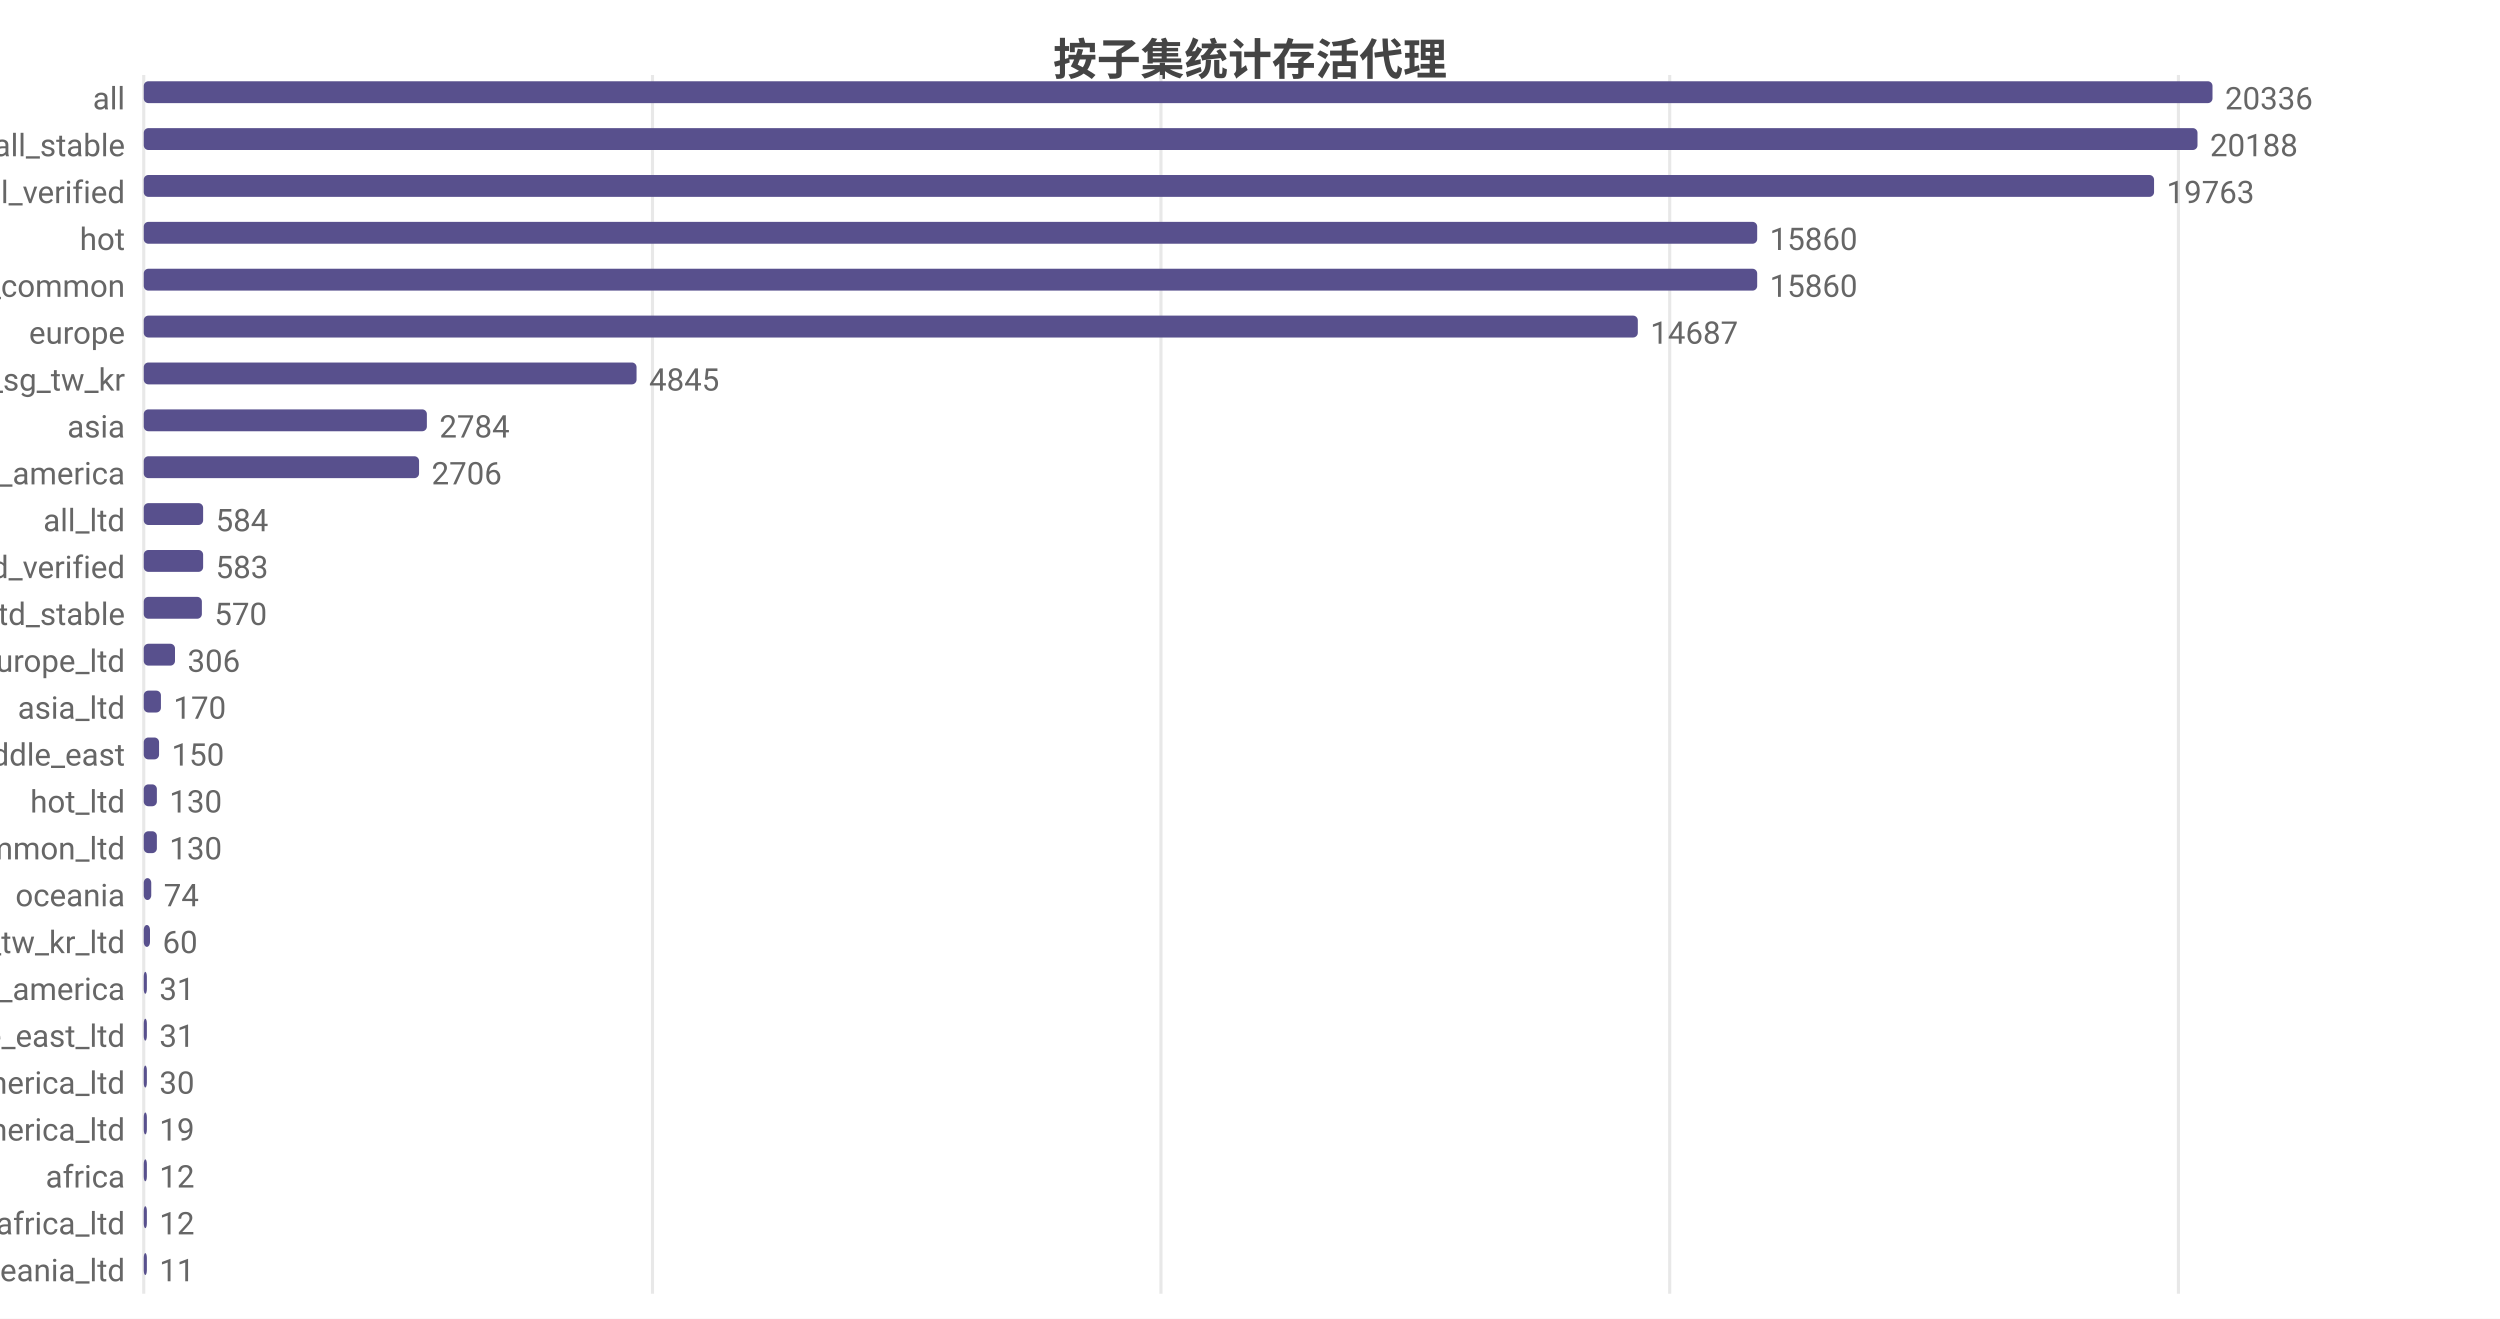
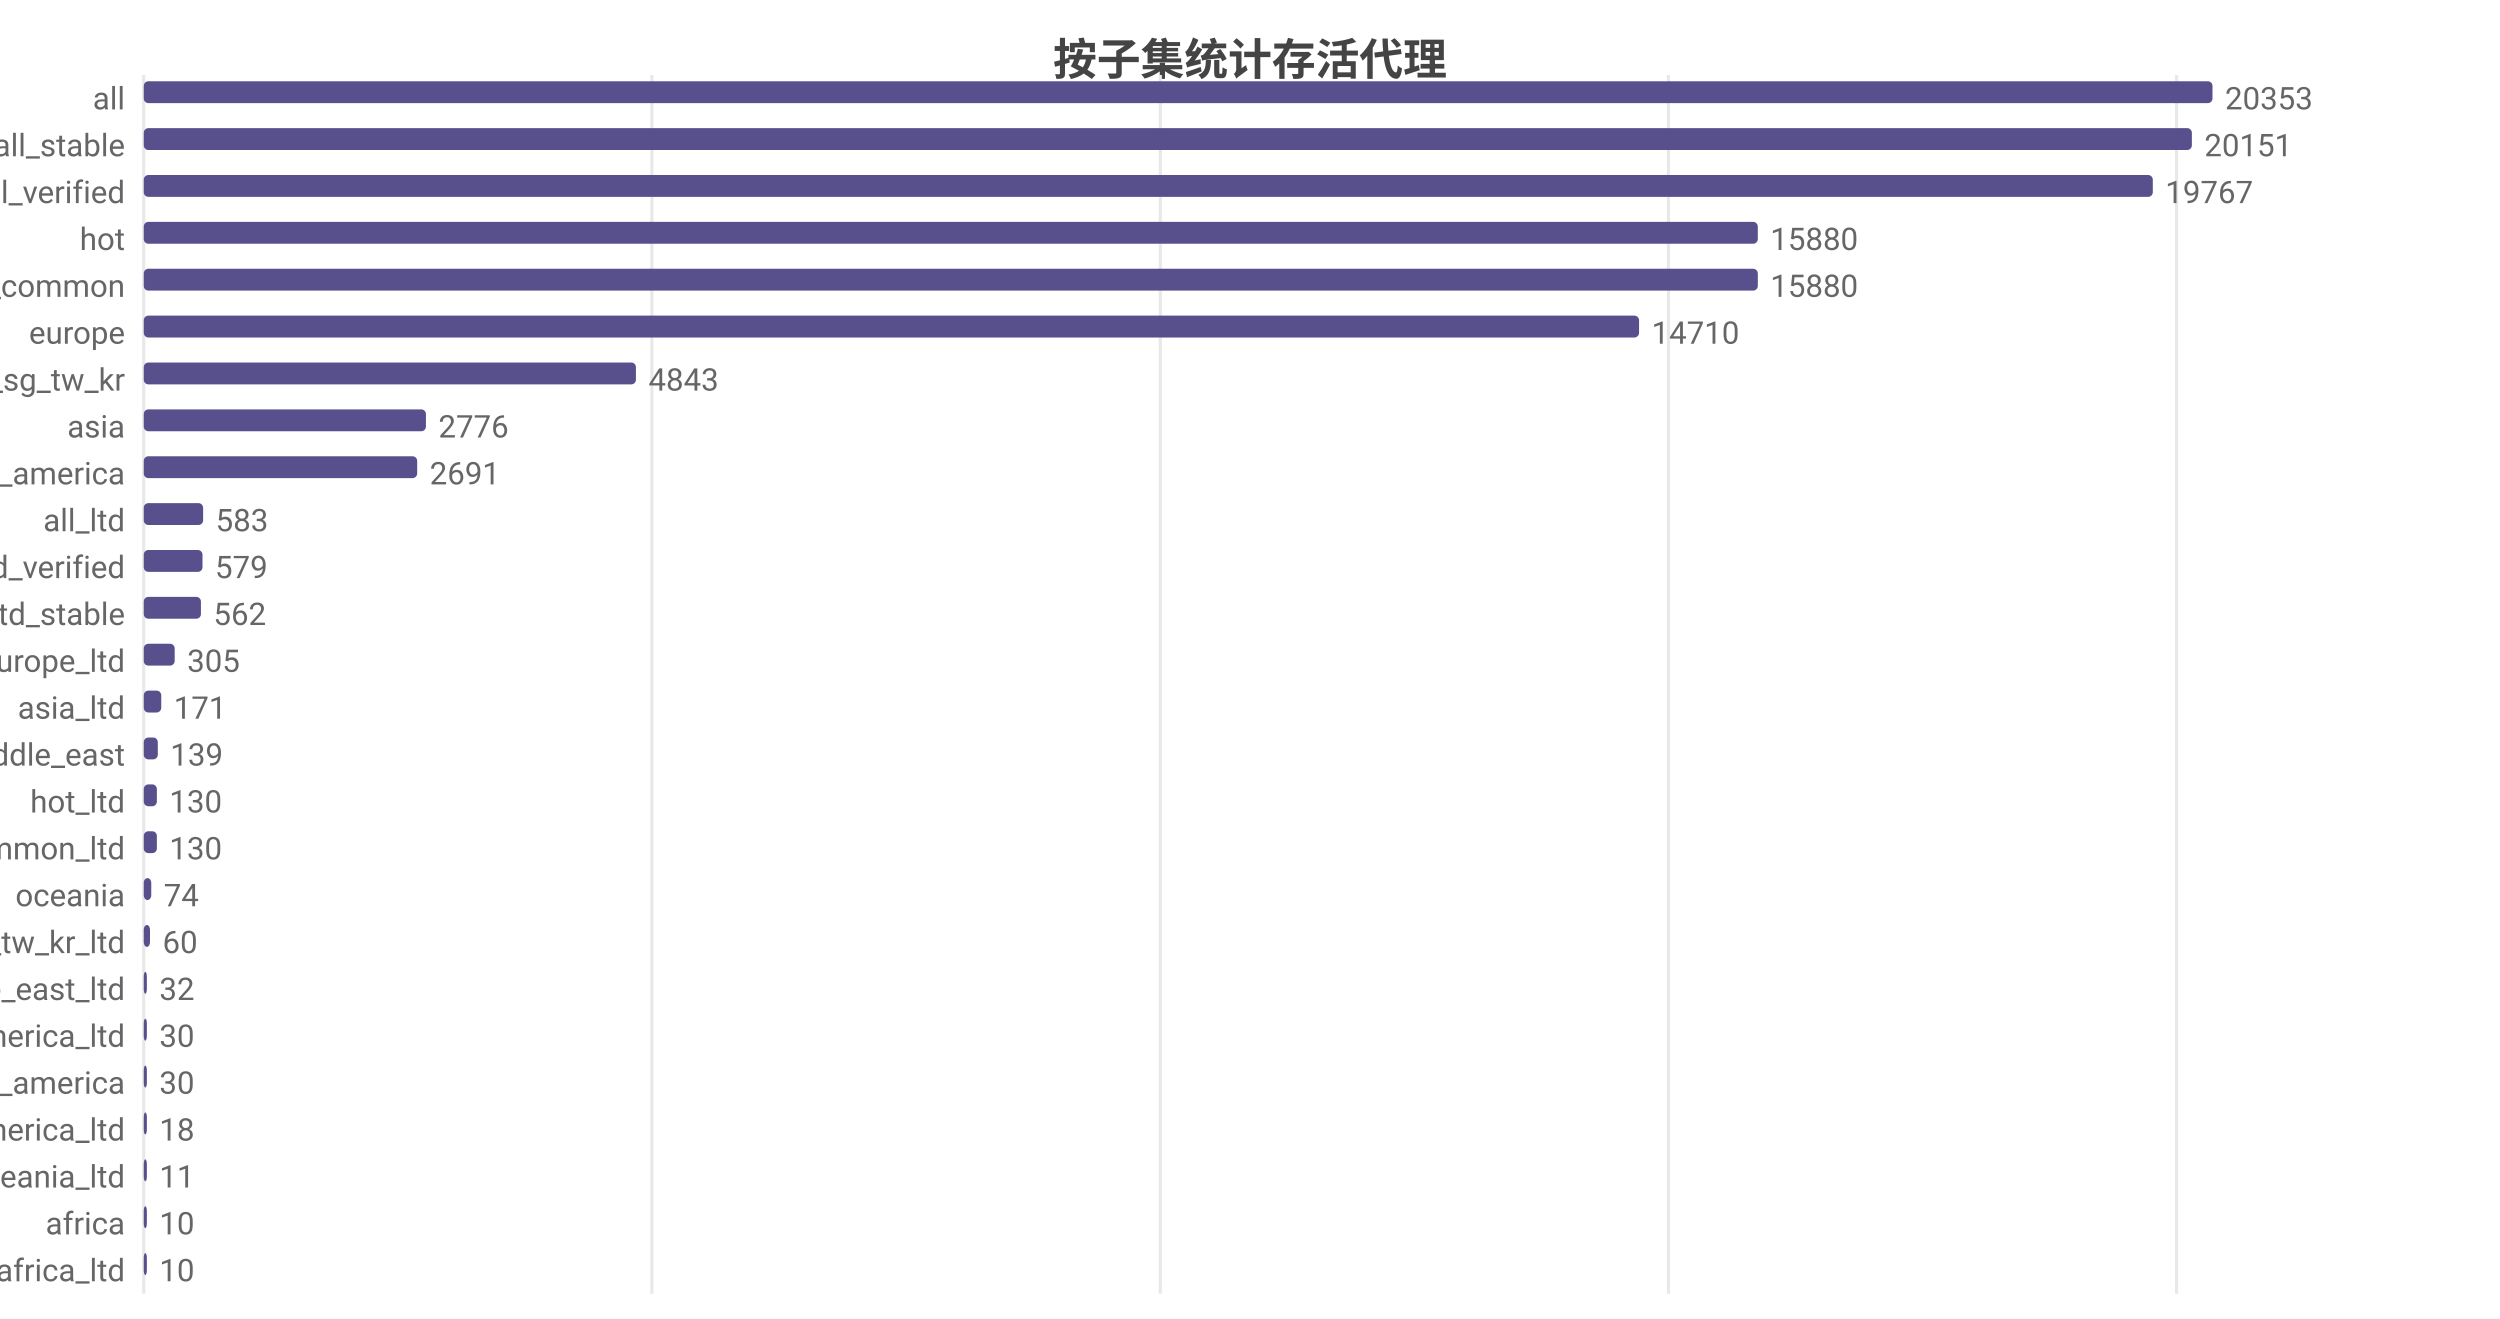
<svg xmlns="http://www.w3.org/2000/svg" width="800" height="422" viewBox="0 0 800 422">
  <rect width="800" height="422" fill="#ffffff" />
  <style>text{font-family:system-ui,-apple-system,'Segoe UI',Roboto,'PingFang SC','Microsoft YaHei','Noto Sans CJK SC',sans-serif}.g{stroke:#e8e8e8;stroke-width:1}.a{stroke:#999;stroke-width:1}.t{font-size:10px;fill:#666}.m{font-size:10px;text-anchor:middle;fill:#666}.e{font-size:10px;text-anchor:end;fill:#666}.l{font-size:11px;fill:#333}.tt{font-size:14px;font-weight:600;text-anchor:middle;fill:#444}.em{font-size:13px;text-anchor:middle;fill:#999}</style>
  <text class="tt" x="400.0" y="24">按子集统计存活代理</text>
  <line class="g" x1="46" y1="24" x2="46" y2="414" />
-   <line class="g" x1="208.8" y1="24" x2="208.8" y2="414" />
-   <line class="g" x1="371.5" y1="24" x2="371.5" y2="414" />
-   <line class="g" x1="534.3" y1="24" x2="534.3" y2="414" />
-   <line class="g" x1="697.1" y1="24" x2="697.1" y2="414" />
+   <line class="g" x1="208.6" y1="24" x2="208.6" y2="414" />
+   <line class="g" x1="371.3" y1="24" x2="371.3" y2="414" />
+   <line class="g" x1="533.9" y1="24" x2="533.9" y2="414" />
+   <line class="g" x1="696.5" y1="24" x2="696.5" y2="414" />
  <text class="e" x="40" y="35">all</text>
  <rect x="46" y="26" width="662" height="7" fill="#58508d" rx="1.5" />
-   <text class="t" x="712" y="35">20336</text>
+   <text class="t" x="712" y="35">20353</text>
  <text class="e" x="40" y="50">all_stable</text>
-   <rect x="46" y="41" width="657.2" height="7" fill="#58508d" rx="1.5" />
-   <text class="t" x="707.2" y="50">20188</text>
+   <rect x="46" y="41" width="655.4" height="7" fill="#58508d" rx="1.5" />
+   <text class="t" x="705.4" y="50">20151</text>
  <text class="e" x="40" y="65">all_verified</text>
-   <rect x="46" y="56" width="643.3" height="7" fill="#58508d" rx="1.5" />
-   <text class="t" x="693.3" y="65">19763</text>
+   <rect x="46" y="56" width="642.9" height="7" fill="#58508d" rx="1.5" />
+   <text class="t" x="692.9" y="65">19767</text>
  <text class="e" x="40" y="80">hot</text>
-   <rect x="46" y="71" width="516.3" height="7" fill="#58508d" rx="1.5" />
-   <text class="t" x="566.3" y="80">15860</text>
+   <rect x="46" y="71" width="516.5" height="7" fill="#58508d" rx="1.5" />
+   <text class="t" x="566.5" y="80">15880</text>
  <text class="e" x="40" y="95">cn_common</text>
-   <rect x="46" y="86" width="516.3" height="7" fill="#58508d" rx="1.5" />
-   <text class="t" x="566.3" y="95">15860</text>
+   <rect x="46" y="86" width="516.5" height="7" fill="#58508d" rx="1.5" />
+   <text class="t" x="566.5" y="95">15880</text>
  <text class="e" x="40" y="110">europe</text>
-   <rect x="46" y="101" width="478.1" height="7" fill="#58508d" rx="1.5" />
-   <text class="t" x="528.1" y="110">14687</text>
+   <rect x="46" y="101" width="478.5" height="7" fill="#58508d" rx="1.5" />
+   <text class="t" x="528.5" y="110">14710</text>
  <text class="e" x="40" y="125">hk_us_jp_sg_tw_kr</text>
-   <rect x="46" y="116" width="157.7" height="7" fill="#58508d" rx="1.5" />
-   <text class="t" x="207.7" y="125">4845</text>
+   <rect x="46" y="116" width="157.5" height="7" fill="#58508d" rx="1.5" />
+   <text class="t" x="207.5" y="125">4843</text>
  <text class="e" x="40" y="140">asia</text>
-   <rect x="46" y="131" width="90.6" height="7" fill="#58508d" rx="1.5" />
-   <text class="t" x="140.6" y="140">2784</text>
+   <rect x="46" y="131" width="90.3" height="7" fill="#58508d" rx="1.5" />
+   <text class="t" x="140.3" y="140">2776</text>
  <text class="e" x="40" y="155">north_america</text>
-   <rect x="46" y="146" width="88.1" height="7" fill="#58508d" rx="1.5" />
-   <text class="t" x="138.1" y="155">2706</text>
+   <rect x="46" y="146" width="87.5" height="7" fill="#58508d" rx="1.5" />
+   <text class="t" x="137.5" y="155">2691</text>
  <text class="e" x="40" y="170">all_ltd</text>
  <rect x="46" y="161" width="19.0" height="7" fill="#58508d" rx="1.5" />
-   <text class="t" x="69.0" y="170">584</text>
+   <text class="t" x="69.0" y="170">583</text>
  <text class="e" x="40" y="185">all_ltd_verified</text>
-   <rect x="46" y="176" width="19.0" height="7" fill="#58508d" rx="1.5" />
-   <text class="t" x="69.0" y="185">583</text>
+   <rect x="46" y="176" width="18.8" height="7" fill="#58508d" rx="1.5" />
+   <text class="t" x="68.8" y="185">579</text>
  <text class="e" x="40" y="200">all_ltd_stable</text>
-   <rect x="46" y="191" width="18.6" height="7" fill="#58508d" rx="1.5" />
-   <text class="t" x="68.6" y="200">570</text>
+   <rect x="46" y="191" width="18.3" height="7" fill="#58508d" rx="1.5" />
+   <text class="t" x="68.3" y="200">562</text>
  <text class="e" x="40" y="215">europe_ltd</text>
-   <rect x="46" y="206" width="10.0" height="7" fill="#58508d" rx="1.5" />
-   <text class="t" x="60.0" y="215">306</text>
+   <rect x="46" y="206" width="9.9" height="7" fill="#58508d" rx="1.5" />
+   <text class="t" x="59.9" y="215">305</text>
  <text class="e" x="40" y="230">asia_ltd</text>
-   <rect x="46" y="221" width="5.5" height="7" fill="#58508d" rx="1.5" />
-   <text class="t" x="55.5" y="230">170</text>
+   <rect x="46" y="221" width="5.6" height="7" fill="#58508d" rx="1.5" />
+   <text class="t" x="55.6" y="230">171</text>
  <text class="e" x="40" y="245">middle_east</text>
-   <rect x="46" y="236" width="4.9" height="7" fill="#58508d" rx="1.5" />
-   <text class="t" x="54.9" y="245">150</text>
+   <rect x="46" y="236" width="4.5" height="7" fill="#58508d" rx="1.5" />
+   <text class="t" x="54.5" y="245">139</text>
  <text class="e" x="40" y="260">hot_ltd</text>
  <rect x="46" y="251" width="4.2" height="7" fill="#58508d" rx="1.5" />
  <text class="t" x="54.2" y="260">130</text>
  <text class="e" x="40" y="275">cn_common_ltd</text>
  <rect x="46" y="266" width="4.2" height="7" fill="#58508d" rx="1.5" />
  <text class="t" x="54.2" y="275">130</text>
  <text class="e" x="40" y="290">oceania</text>
  <rect x="46" y="281" width="2.4" height="7" fill="#58508d" rx="1.5" />
  <text class="t" x="52.4" y="290">74</text>
  <text class="e" x="40" y="305">hk_us_jp_sg_tw_kr_ltd</text>
  <rect x="46" y="296" width="2.0" height="7" fill="#58508d" rx="1.5" />
  <text class="t" x="52.0" y="305">60</text>
-   <text class="e" x="40" y="320">south_america</text>
+   <text class="e" x="40" y="320">middle_east_ltd</text>
  <rect x="46" y="311" width="1.0" height="7" fill="#58508d" rx="1.5" />
-   <text class="t" x="51.0" y="320">31</text>
-   <text class="e" x="40" y="335">middle_east_ltd</text>
-   <rect x="46" y="326" width="1.0" height="7" fill="#58508d" rx="1.5" />
-   <text class="t" x="51.0" y="335">31</text>
-   <text class="e" x="40" y="350">north_america_ltd</text>
+   <text class="t" x="51.0" y="320">32</text>
+   <text class="e" x="40" y="335">north_america_ltd</text>
+   <rect x="46" y="326" width="1" height="7" fill="#58508d" rx="1.5" />
+   <text class="t" x="51" y="335">30</text>
+   <text class="e" x="40" y="350">south_america</text>
  <rect x="46" y="341" width="1" height="7" fill="#58508d" rx="1.5" />
  <text class="t" x="51" y="350">30</text>
  <text class="e" x="40" y="365">south_america_ltd</text>
  <rect x="46" y="356" width="1" height="7" fill="#58508d" rx="1.5" />
-   <text class="t" x="51" y="365">19</text>
-   <text class="e" x="40" y="380">africa</text>
+   <text class="t" x="51" y="365">18</text>
+   <text class="e" x="40" y="380">oceania_ltd</text>
  <rect x="46" y="371" width="1" height="7" fill="#58508d" rx="1.5" />
-   <text class="t" x="51" y="380">12</text>
-   <text class="e" x="40" y="395">africa_ltd</text>
+   <text class="t" x="51" y="380">11</text>
+   <text class="e" x="40" y="395">africa</text>
  <rect x="46" y="386" width="1" height="7" fill="#58508d" rx="1.5" />
-   <text class="t" x="51" y="395">12</text>
-   <text class="e" x="40" y="410">oceania_ltd</text>
+   <text class="t" x="51" y="395">10</text>
+   <text class="e" x="40" y="410">africa_ltd</text>
  <rect x="46" y="401" width="1" height="7" fill="#58508d" rx="1.5" />
-   <text class="t" x="51" y="410">11</text>
+   <text class="t" x="51" y="410">10</text>
</svg>
